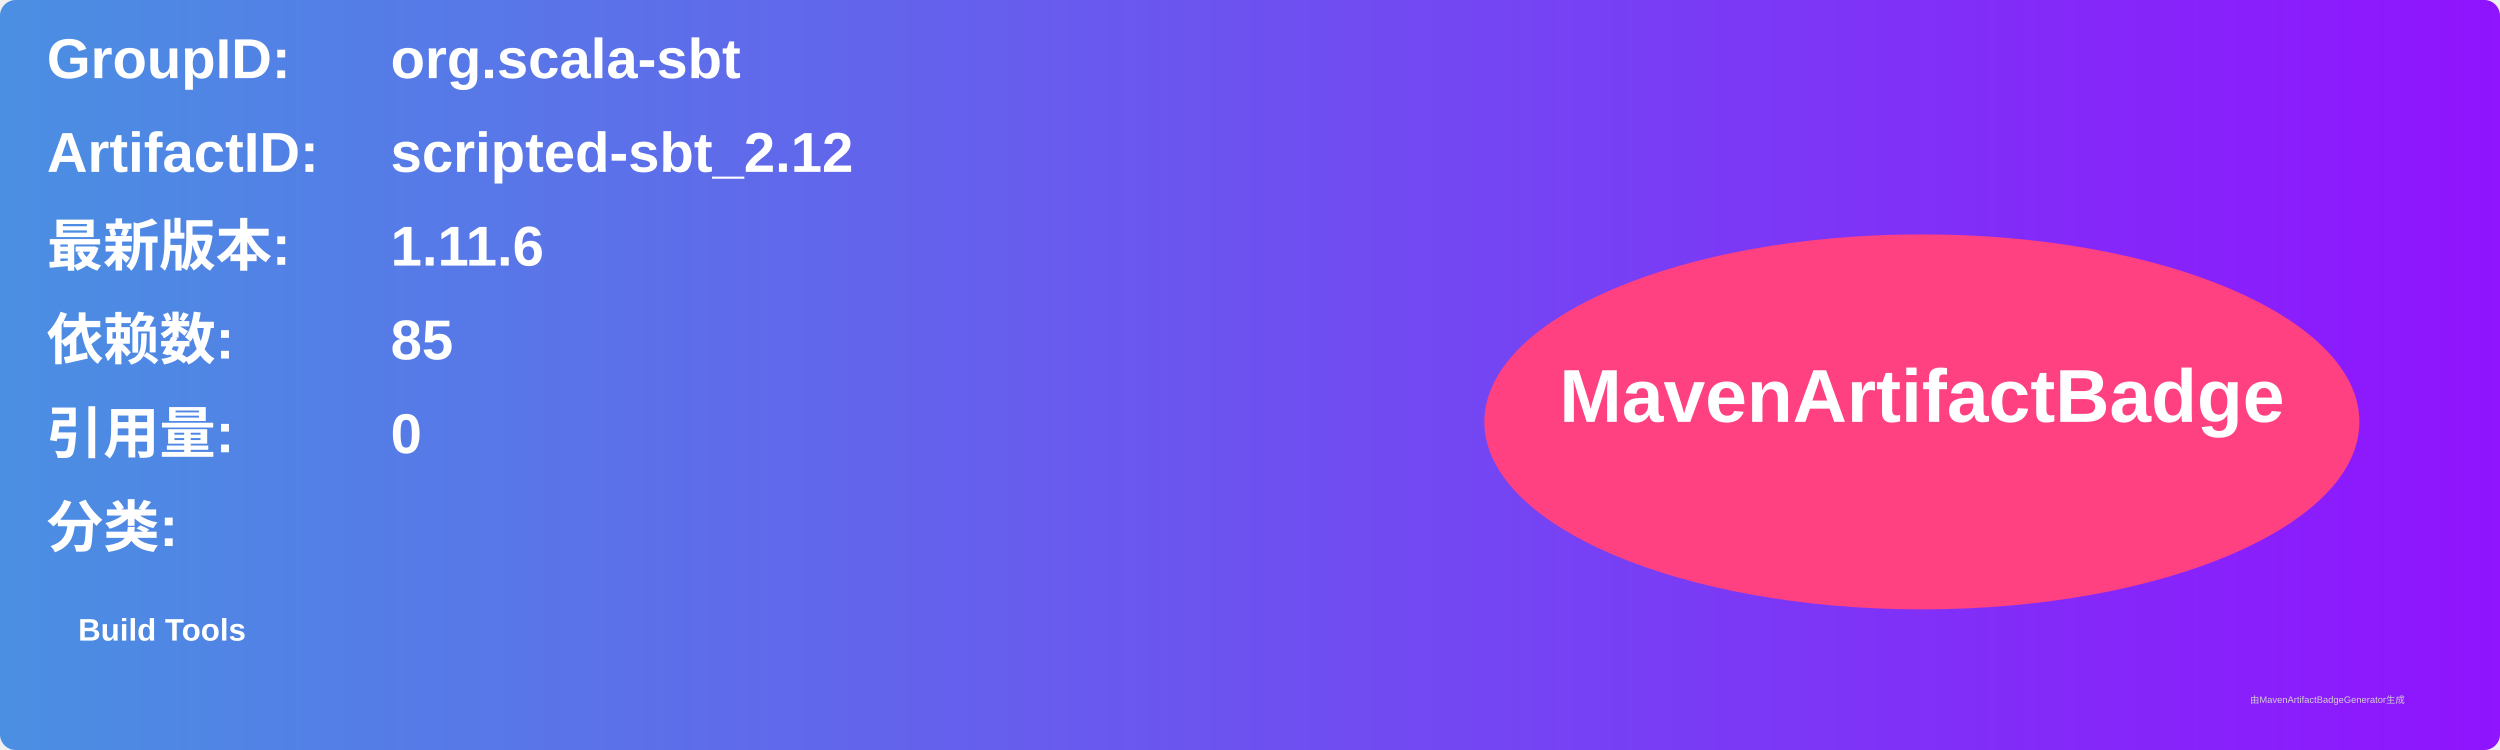
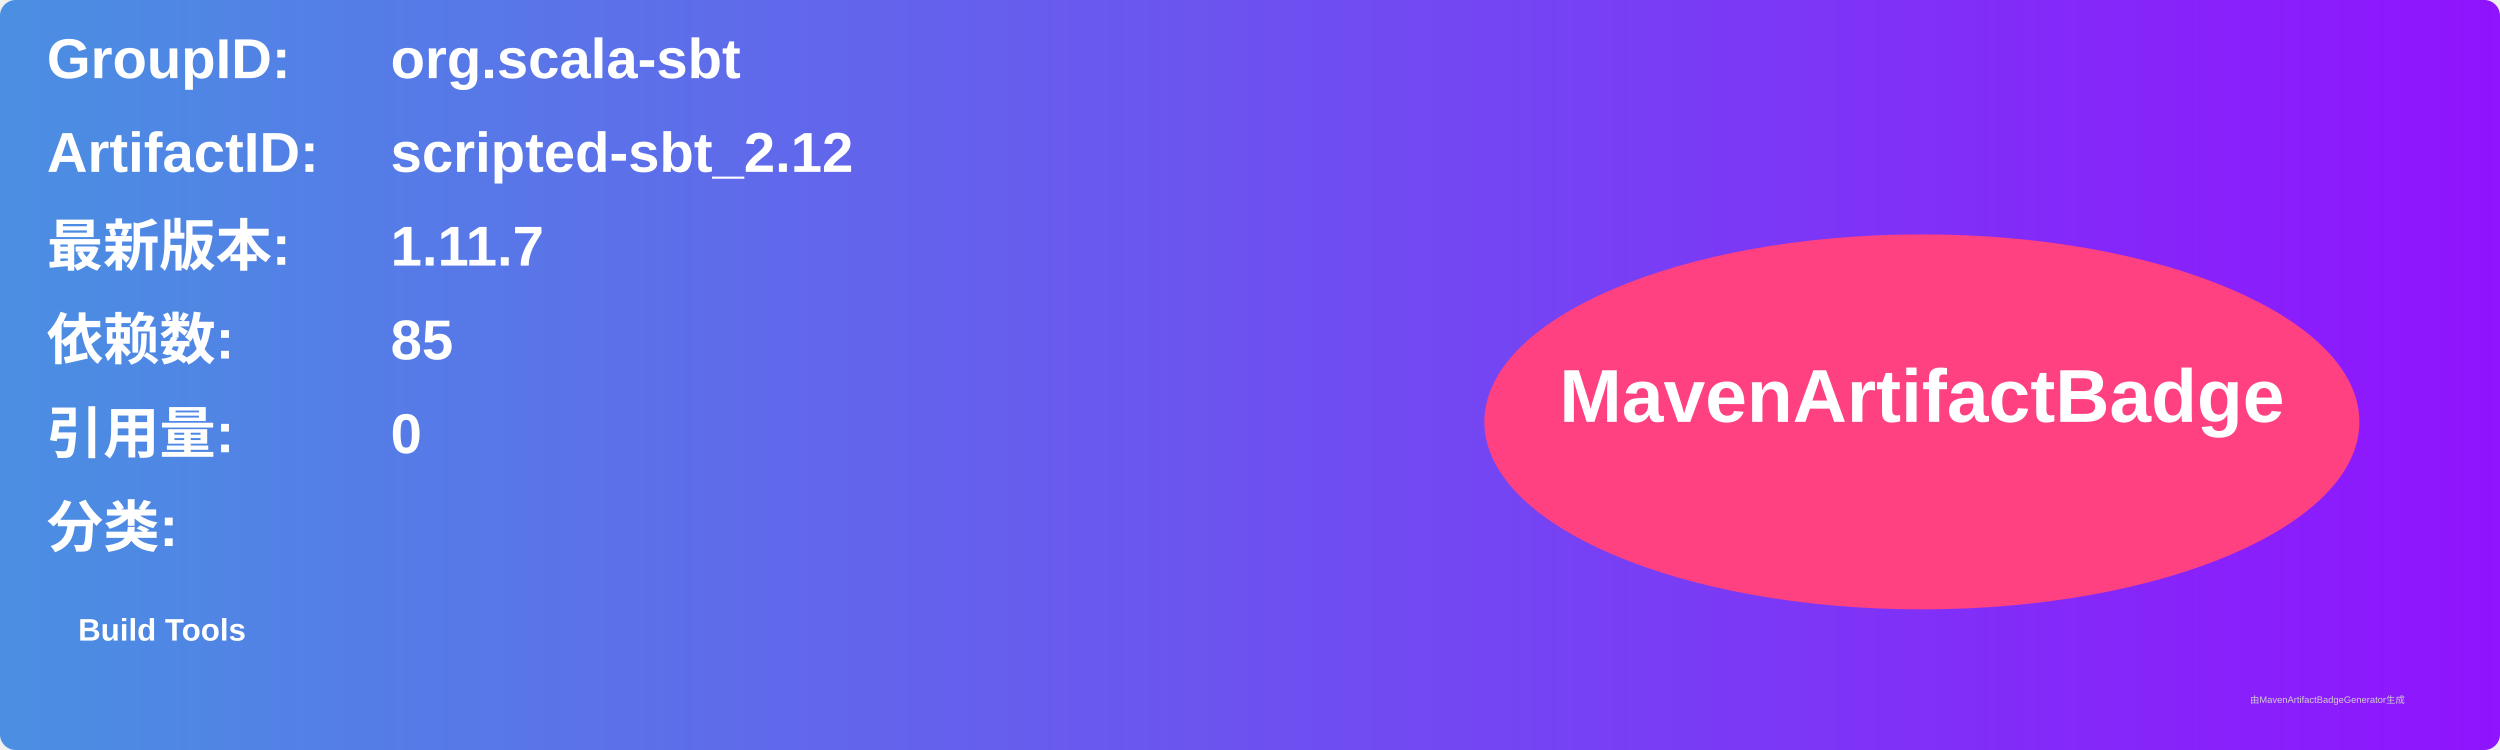
<svg xmlns="http://www.w3.org/2000/svg" width="800" height="240" viewBox="0 0 800 240">
  <linearGradient id="grad" x1="0%" y1="0%" x2="100%" y2="0%">
    <stop offset="0%" stop-color="#4a90e2" />
    <stop offset="100%" stop-color="#9013fe" />
  </linearGradient>
  <rect width="100%" height="100%" rx="5" ry="5" fill="url(#grad)" />
  <g transform="translate(15, 15)">
    <text x="0" y="10" font-family="Arial" font-size="18" fill="white" font-weight="bold" width="260">GroupID:</text>
    <text x="110" y="10" font-family="Arial" font-size="18" fill="white" font-weight="bold" width="460">org.scala-sbt</text>
    <text x="0" y="40" font-family="Arial" font-size="18" fill="white" font-weight="bold" width="260">ArtifactID:</text>
    <text x="110" y="40" font-family="Arial" font-size="18" fill="white" font-weight="bold" width="460">scripted-sbt_2.12</text>
    <text x="0" y="70" font-family="Arial" font-size="18" fill="white" font-weight="bold">最新版本:</text>
    <text x="110" y="70" font-family="Arial" font-size="18" fill="white" font-weight="bold">
-       <tspan font-weight="bold">1.11.6</tspan>
+       <tspan font-weight="bold">1.11.7</tspan>
    </text>
    <text x="0" y="100" font-family="Arial" font-size="18" fill="white" font-weight="bold">依赖数: </text>
    <text x="110" y="100" font-family="Arial" font-size="18" fill="white">
      <tspan font-weight="bold">85</tspan>
    </text>
    <text x="0" y="130" font-family="Arial" font-size="18" fill="white" font-weight="bold">引用量: </text>
    <text x="110" y="130" font-family="Arial" font-size="18" fill="white">
      <tspan font-weight="bold">0</tspan>
    </text>
    <text x="0" y="160" font-family="Arial" font-size="18" fill="white" font-weight="bold">分类:</text>
    <text x="10" y="190" font-family="Arial" font-size="10" fill="white">
      <tspan font-weight="bold">Build Tools</tspan>
    </text>
    <ellipse cx="600" cy="120" rx="140" ry="60" fill="#ff4081" />
    <text x="600" y="120" text-anchor="middle" font-family="Arial" font-size="24" fill="white" font-weight="bold">MavenArtifactBadge</text>
  </g>
  <text x="720" y="225" font-family="Arial" font-size="3" fill="#d0d0d0">由MavenArtifactBadgeGenerator生成</text>
</svg>
